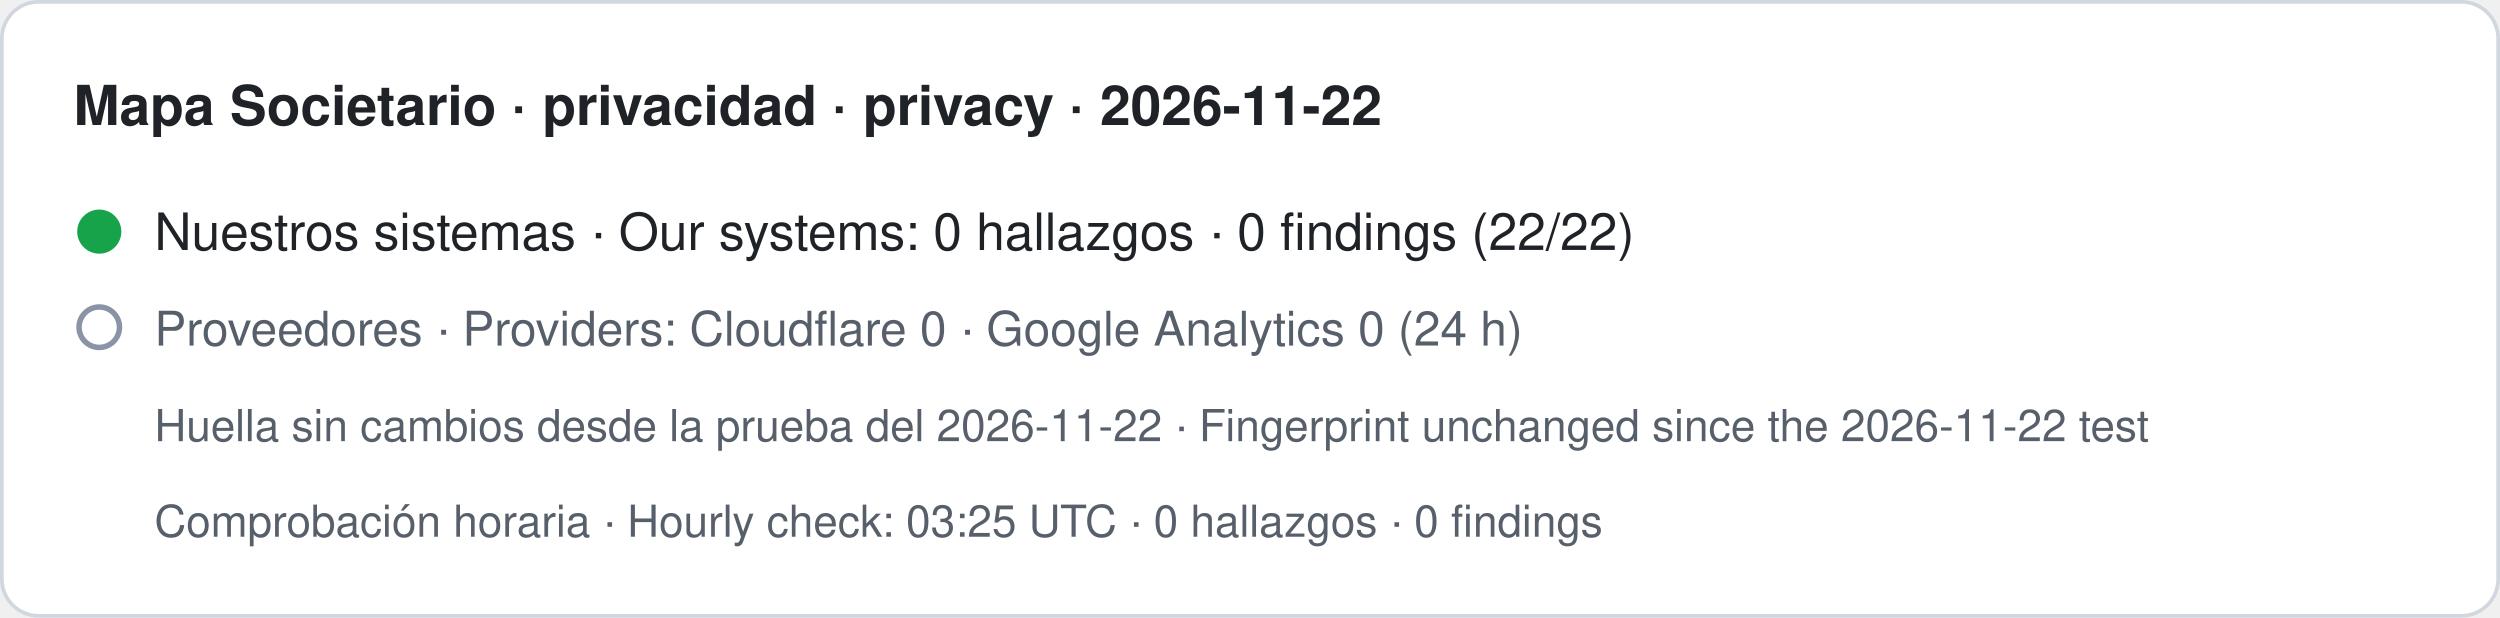
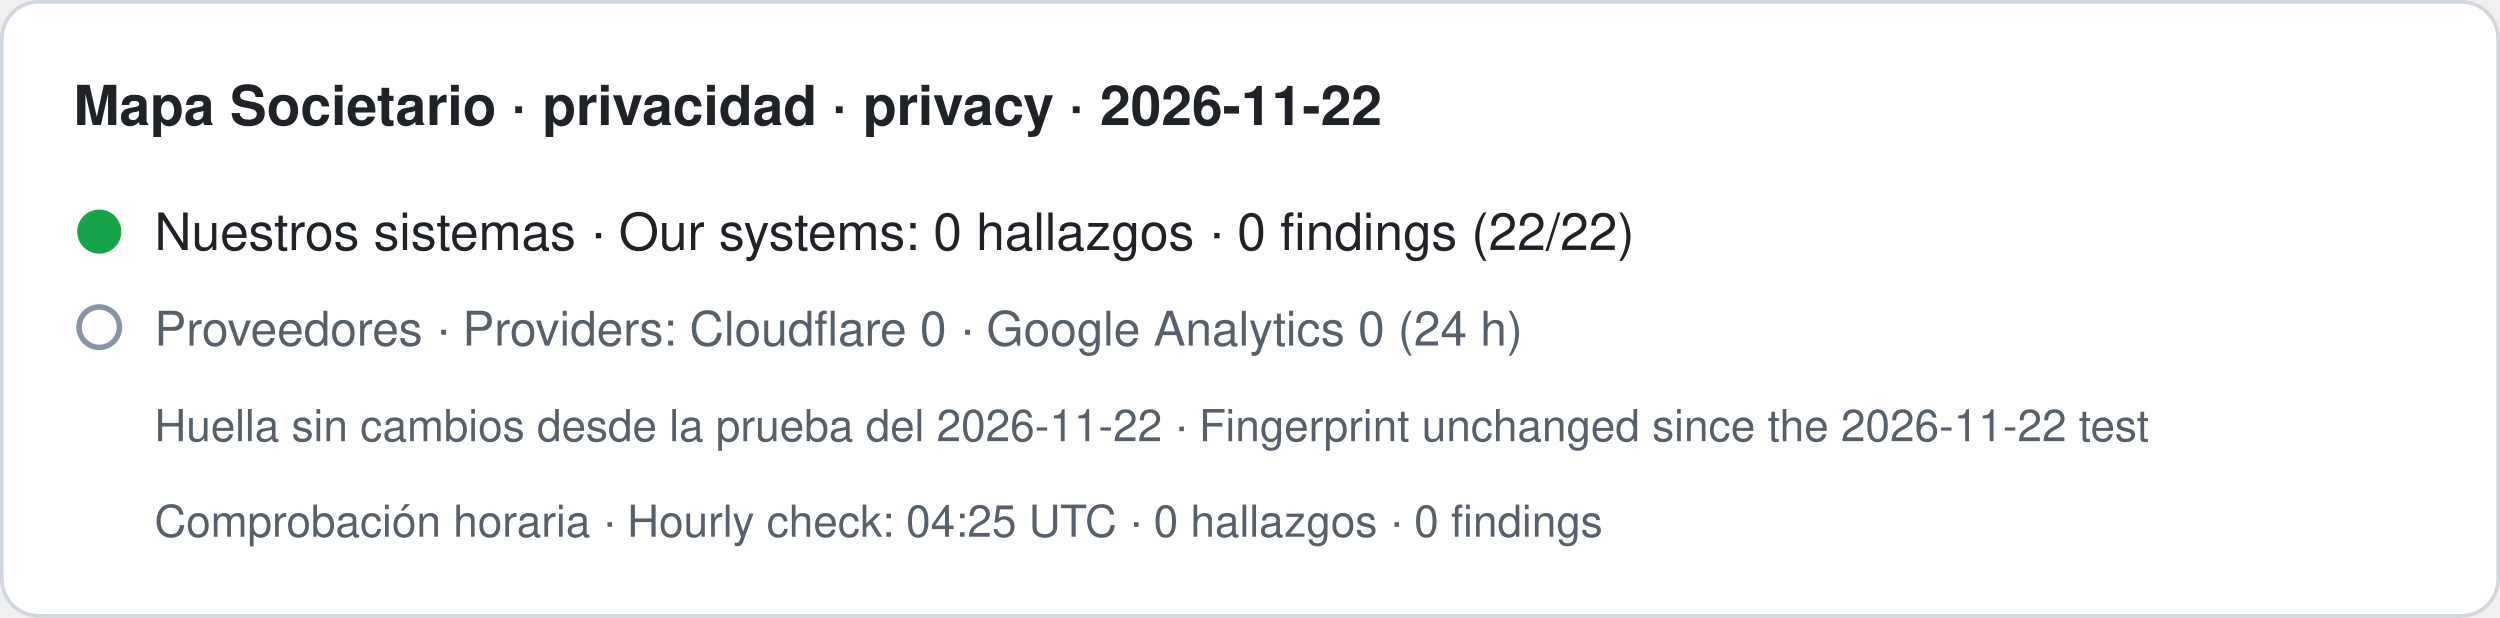
- <svg xmlns="http://www.w3.org/2000/svg" width="680" height="168" viewBox="0 0 680 168" role="img" aria-label="Mapa Societario · privacidad · privacy · 2026-11-22. Nuestros sistemas · Our systems: 0 hallazgos · 0 findings (22/22). Proveedores · Providers: Cloudflare 0 · Google Analytics 0 (24 h). Huella sin cambios desde la prueba del 2026-11-22 · Fingerprint unchanged since the 2026-11-22 test. Comprobación horaria · Hourly check: 03:25 UTC · 0 hallazgos · 0 findings">
+ <svg xmlns="http://www.w3.org/2000/svg" width="680" height="168" viewBox="0 0 680 168" role="img" aria-label="Mapa Societario · privacidad · privacy · 2026-11-22. Nuestros sistemas · Our systems: 0 hallazgos · 0 findings (22/22). Proveedores · Providers: Cloudflare 0 · Google Analytics 0 (24 h). Huella sin cambios desde la prueba del 2026-11-22 · Fingerprint unchanged since the 2026-11-22 test. Comprobación horaria · Hourly check: 04:25 UTC · 0 hallazgos · 0 findings">
  <rect x="0.5" y="0.5" width="679" height="167" rx="10" fill="#ffffff" stroke="#d0d7de" />
  <text x="20" y="34" font-family="-apple-system,BlinkMacSystemFont,Segoe UI,Helvetica,Arial,sans-serif" font-size="15" font-weight="600" fill="#1f2328">Mapa Societario · privacidad · privacy · 2026-11-22</text>
  <circle cx="27" cy="63" r="6" fill="#16a34a" />
  <text x="42" y="68" font-family="-apple-system,BlinkMacSystemFont,Segoe UI,Helvetica,Arial,sans-serif" font-size="14" fill="#1f2328">Nuestros sistemas · Our systems: 0 hallazgos · 0 findings (22/22)</text>
  <circle cx="27" cy="89" r="5.5" fill="none" stroke="#8a94a6" stroke-width="1.5" />
  <text x="42" y="94" font-family="-apple-system,BlinkMacSystemFont,Segoe UI,Helvetica,Arial,sans-serif" font-size="13" fill="#57606a">Proveedores · Providers: Cloudflare 0 · Google Analytics 0 (24 h)</text>
  <text x="42" y="120" font-family="-apple-system,BlinkMacSystemFont,Segoe UI,Helvetica,Arial,sans-serif" font-size="12" fill="#57606a">Huella sin cambios desde la prueba del 2026-11-22 · Fingerprint unchanged since the 2026-11-22 test</text>
-   <text x="42" y="146" font-family="-apple-system,BlinkMacSystemFont,Segoe UI,Helvetica,Arial,sans-serif" font-size="12" fill="#57606a">Comprobación horaria · Hourly check: 03:25 UTC · 0 hallazgos · 0 findings</text>
+   <text x="42" y="146" font-family="-apple-system,BlinkMacSystemFont,Segoe UI,Helvetica,Arial,sans-serif" font-size="12" fill="#57606a">Comprobación horaria · Hourly check: 04:25 UTC · 0 hallazgos · 0 findings</text>
</svg>
